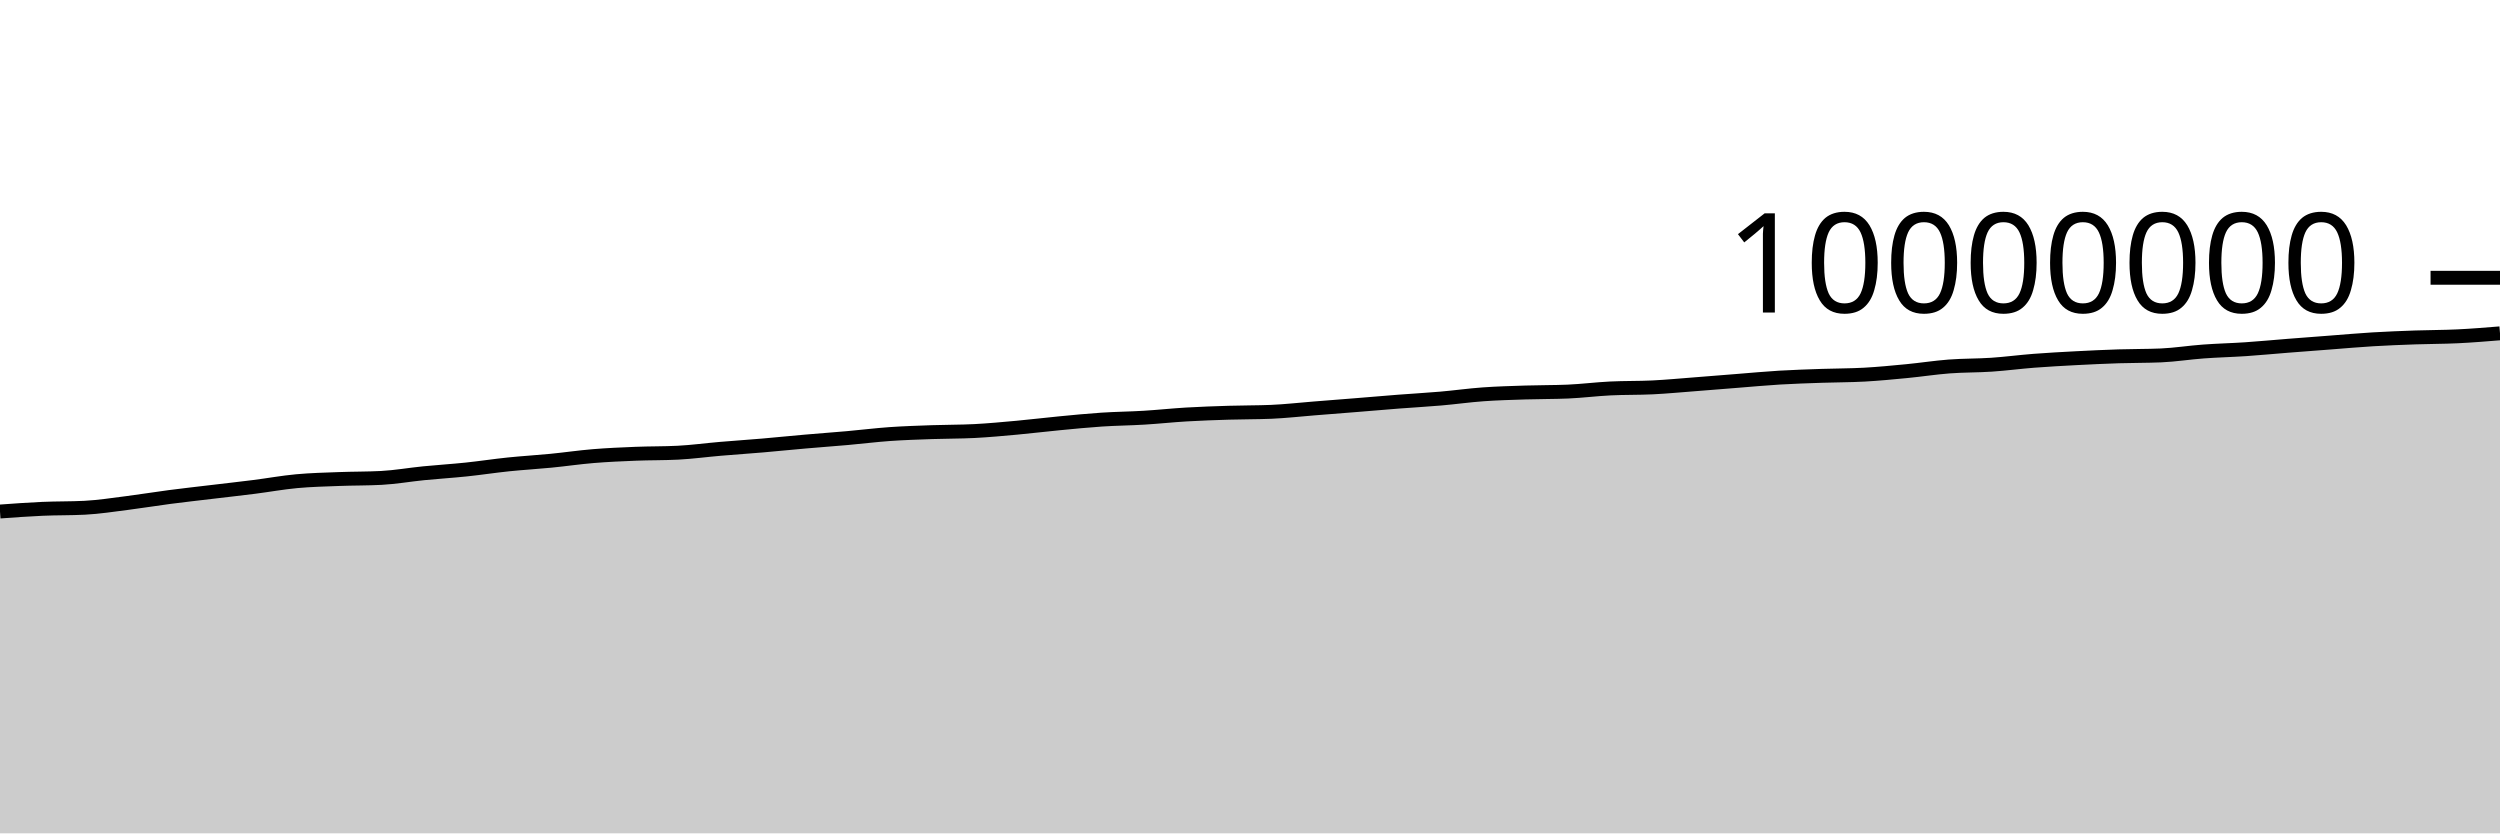
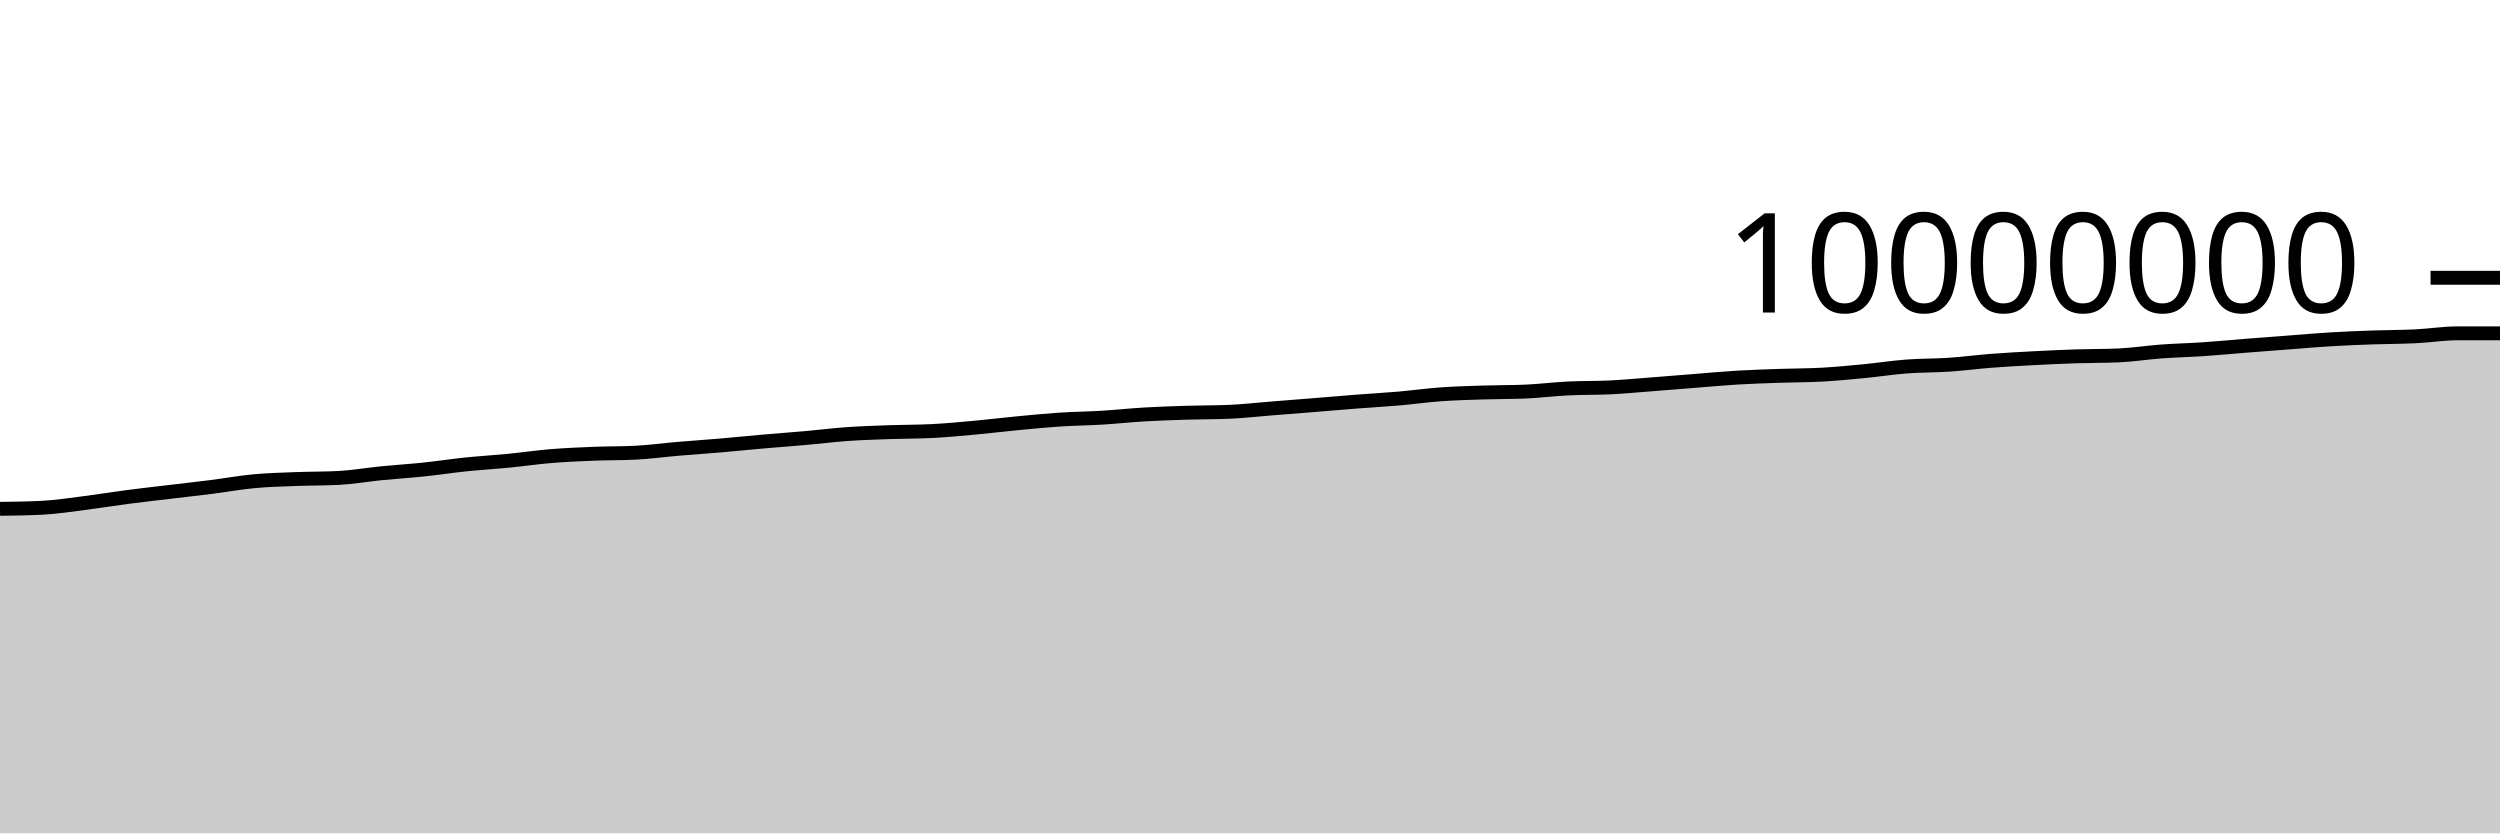
<svg xmlns="http://www.w3.org/2000/svg" viewBox="0 0 180 60">
  <g transform="translate(0,20)">
-     <path class="area" fill="rgba(0, 0, 0, 0.2)" d="M0,16.829C1.017,16.755,2.034,16.681,3.051,16.636C4.068,16.591,5.085,16.61,6.102,16.558C7.119,16.506,8.136,16.346,9.153,16.217C10.169,16.089,11.186,15.919,12.203,15.786C13.22,15.653,14.237,15.541,15.254,15.419C16.271,15.297,17.288,15.185,18.305,15.056C19.322,14.927,20.339,14.74,21.356,14.646C22.373,14.551,23.39,14.529,24.407,14.49C25.424,14.451,26.441,14.463,27.458,14.41C28.475,14.356,29.492,14.175,30.508,14.074C31.525,13.973,32.542,13.911,33.559,13.805C34.576,13.699,35.593,13.541,36.61,13.436C37.627,13.331,38.644,13.274,39.661,13.174C40.678,13.075,41.695,12.924,42.712,12.84C43.729,12.756,44.746,12.712,45.763,12.671C46.78,12.63,47.797,12.646,48.814,12.594C49.831,12.543,50.847,12.402,51.864,12.316C52.881,12.229,53.898,12.162,54.915,12.075C55.932,11.988,56.949,11.883,57.966,11.794C58.983,11.705,60,11.632,61.017,11.542C62.034,11.452,63.051,11.324,64.068,11.252C65.085,11.181,66.102,11.15,67.119,11.113C68.136,11.077,69.153,11.087,70.169,11.035C71.186,10.983,72.203,10.886,73.22,10.794C74.237,10.701,75.254,10.575,76.271,10.478C77.288,10.381,78.305,10.278,79.322,10.211C80.339,10.144,81.356,10.136,82.373,10.074C83.39,10.013,84.407,9.902,85.424,9.842C86.441,9.783,87.458,9.747,88.475,9.716C89.492,9.684,90.508,9.694,91.525,9.652C92.542,9.609,93.559,9.492,94.576,9.411C95.593,9.331,96.61,9.251,97.627,9.169C98.644,9.087,99.661,8.998,100.678,8.919C101.695,8.84,102.712,8.785,103.729,8.697C104.746,8.609,105.763,8.465,106.78,8.392C107.797,8.319,108.814,8.292,109.831,8.259C110.847,8.225,111.864,8.237,112.881,8.194C113.898,8.15,114.915,8.019,115.932,7.969C116.949,7.918,117.966,7.942,118.983,7.892C120,7.842,121.017,7.745,122.034,7.667C123.051,7.589,124.068,7.504,125.085,7.424C126.102,7.344,127.119,7.248,128.136,7.187C129.153,7.126,130.169,7.096,131.186,7.06C132.203,7.025,133.22,7.03,134.237,6.974C135.254,6.917,136.271,6.819,137.288,6.721C138.305,6.623,139.322,6.464,140.339,6.386C141.356,6.309,142.373,6.327,143.39,6.259C144.407,6.19,145.424,6.055,146.441,5.976C147.458,5.898,148.475,5.842,149.492,5.789C150.508,5.735,151.525,5.689,152.542,5.655C153.559,5.622,154.576,5.634,155.593,5.59C156.61,5.546,157.627,5.382,158.644,5.308C159.661,5.233,160.678,5.21,161.695,5.142C162.712,5.073,163.729,4.975,164.746,4.895C165.763,4.815,166.78,4.738,167.797,4.661C168.814,4.583,169.831,4.492,170.847,4.431C171.864,4.37,172.881,4.331,173.898,4.295C174.915,4.259,175.932,4.264,176.949,4.215C177.966,4.166,178.983,4.083,180,4L180,40C178.983,40,177.966,40,176.949,40C175.932,40,174.915,40,173.898,40C172.881,40,171.864,40,170.847,40C169.831,40,168.814,40,167.797,40C166.78,40,165.763,40,164.746,40C163.729,40,162.712,40,161.695,40C160.678,40,159.661,40,158.644,40C157.627,40,156.61,40,155.593,40C154.576,40,153.559,40,152.542,40C151.525,40,150.508,40,149.492,40C148.475,40,147.458,40,146.441,40C145.424,40,144.407,40,143.39,40C142.373,40,141.356,40,140.339,40C139.322,40,138.305,40,137.288,40C136.271,40,135.254,40,134.237,40C133.22,40,132.203,40,131.186,40C130.169,40,129.153,40,128.136,40C127.119,40,126.102,40,125.085,40C124.068,40,123.051,40,122.034,40C121.017,40,120,40,118.983,40C117.966,40,116.949,40,115.932,40C114.915,40,113.898,40,112.881,40C111.864,40,110.847,40,109.831,40C108.814,40,107.797,40,106.78,40C105.763,40,104.746,40,103.729,40C102.712,40,101.695,40,100.678,40C99.661,40,98.644,40,97.627,40C96.61,40,95.593,40,94.576,40C93.559,40,92.542,40,91.525,40C90.508,40,89.492,40,88.475,40C87.458,40,86.441,40,85.424,40C84.407,40,83.39,40,82.373,40C81.356,40,80.339,40,79.322,40C78.305,40,77.288,40,76.271,40C75.254,40,74.237,40,73.22,40C72.203,40,71.186,40,70.169,40C69.153,40,68.136,40,67.119,40C66.102,40,65.085,40,64.068,40C63.051,40,62.034,40,61.017,40C60,40,58.983,40,57.966,40C56.949,40,55.932,40,54.915,40C53.898,40,52.881,40,51.864,40C50.847,40,49.831,40,48.814,40C47.797,40,46.78,40,45.763,40C44.746,40,43.729,40,42.712,40C41.695,40,40.678,40,39.661,40C38.644,40,37.627,40,36.61,40C35.593,40,34.576,40,33.559,40C32.542,40,31.525,40,30.508,40C29.492,40,28.475,40,27.458,40C26.441,40,25.424,40,24.407,40C23.39,40,22.373,40,21.356,40C20.339,40,19.322,40,18.305,40C17.288,40,16.271,40,15.254,40C14.237,40,13.22,40,12.203,40C11.186,40,10.169,40,9.153,40C8.136,40,7.119,40,6.102,40C5.085,40,4.068,40,3.051,40C2.034,40,1.017,40,0,40Z" />
-     <path class="line" stroke="black" fill="none" d="M0,16.829C1.017,16.755,2.034,16.681,3.051,16.636C4.068,16.591,5.085,16.61,6.102,16.558C7.119,16.506,8.136,16.346,9.153,16.217C10.169,16.089,11.186,15.919,12.203,15.786C13.22,15.653,14.237,15.541,15.254,15.419C16.271,15.297,17.288,15.185,18.305,15.056C19.322,14.927,20.339,14.74,21.356,14.646C22.373,14.551,23.39,14.529,24.407,14.49C25.424,14.451,26.441,14.463,27.458,14.41C28.475,14.356,29.492,14.175,30.508,14.074C31.525,13.973,32.542,13.911,33.559,13.805C34.576,13.699,35.593,13.541,36.61,13.436C37.627,13.331,38.644,13.274,39.661,13.174C40.678,13.075,41.695,12.924,42.712,12.84C43.729,12.756,44.746,12.712,45.763,12.671C46.78,12.63,47.797,12.646,48.814,12.594C49.831,12.543,50.847,12.402,51.864,12.316C52.881,12.229,53.898,12.162,54.915,12.075C55.932,11.988,56.949,11.883,57.966,11.794C58.983,11.705,60,11.632,61.017,11.542C62.034,11.452,63.051,11.324,64.068,11.252C65.085,11.181,66.102,11.15,67.119,11.113C68.136,11.077,69.153,11.087,70.169,11.035C71.186,10.983,72.203,10.886,73.22,10.794C74.237,10.701,75.254,10.575,76.271,10.478C77.288,10.381,78.305,10.278,79.322,10.211C80.339,10.144,81.356,10.136,82.373,10.074C83.39,10.013,84.407,9.902,85.424,9.842C86.441,9.783,87.458,9.747,88.475,9.716C89.492,9.684,90.508,9.694,91.525,9.652C92.542,9.609,93.559,9.492,94.576,9.411C95.593,9.331,96.61,9.251,97.627,9.169C98.644,9.087,99.661,8.998,100.678,8.919C101.695,8.84,102.712,8.785,103.729,8.697C104.746,8.609,105.763,8.465,106.78,8.392C107.797,8.319,108.814,8.292,109.831,8.259C110.847,8.225,111.864,8.237,112.881,8.194C113.898,8.15,114.915,8.019,115.932,7.969C116.949,7.918,117.966,7.942,118.983,7.892C120,7.842,121.017,7.745,122.034,7.667C123.051,7.589,124.068,7.504,125.085,7.424C126.102,7.344,127.119,7.248,128.136,7.187C129.153,7.126,130.169,7.096,131.186,7.06C132.203,7.025,133.22,7.03,134.237,6.974C135.254,6.917,136.271,6.819,137.288,6.721C138.305,6.623,139.322,6.464,140.339,6.386C141.356,6.309,142.373,6.327,143.39,6.259C144.407,6.19,145.424,6.055,146.441,5.976C147.458,5.898,148.475,5.842,149.492,5.789C150.508,5.735,151.525,5.689,152.542,5.655C153.559,5.622,154.576,5.634,155.593,5.59C156.61,5.546,157.627,5.382,158.644,5.308C159.661,5.233,160.678,5.21,161.695,5.142C162.712,5.073,163.729,4.975,164.746,4.895C165.763,4.815,166.78,4.738,167.797,4.661C168.814,4.583,169.831,4.492,170.847,4.431C171.864,4.37,172.881,4.331,173.898,4.295C174.915,4.259,175.932,4.264,176.949,4.215C177.966,4.166,178.983,4.083,180,4" />
+     <path class="area" fill="rgba(0, 0, 0, 0.2)" d="M0,16.636C1.017,16.623,2.034,16.61,3.051,16.558C4.068,16.506,5.085,16.346,6.102,16.217C7.119,16.089,8.136,15.919,9.153,15.786C10.169,15.653,11.186,15.541,12.203,15.419C13.22,15.297,14.237,15.185,15.254,15.056C16.271,14.927,17.288,14.74,18.305,14.646C19.322,14.551,20.339,14.529,21.356,14.49C22.373,14.451,23.39,14.463,24.407,14.41C25.424,14.356,26.441,14.175,27.458,14.074C28.475,13.973,29.492,13.911,30.508,13.805C31.525,13.699,32.542,13.541,33.559,13.436C34.576,13.331,35.593,13.274,36.61,13.174C37.627,13.075,38.644,12.924,39.661,12.84C40.678,12.756,41.695,12.712,42.712,12.671C43.729,12.63,44.746,12.646,45.763,12.594C46.78,12.543,47.797,12.402,48.814,12.316C49.831,12.229,50.847,12.162,51.864,12.075C52.881,11.988,53.898,11.883,54.915,11.794C55.932,11.705,56.949,11.632,57.966,11.542C58.983,11.452,60,11.324,61.017,11.252C62.034,11.181,63.051,11.15,64.068,11.113C65.085,11.077,66.102,11.087,67.119,11.035C68.136,10.983,69.153,10.886,70.169,10.794C71.186,10.701,72.203,10.575,73.22,10.478C74.237,10.381,75.254,10.278,76.271,10.211C77.288,10.144,78.305,10.136,79.322,10.074C80.339,10.013,81.356,9.902,82.373,9.842C83.39,9.783,84.407,9.747,85.424,9.716C86.441,9.684,87.458,9.694,88.475,9.652C89.492,9.609,90.508,9.492,91.525,9.411C92.542,9.331,93.559,9.251,94.576,9.169C95.593,9.087,96.61,8.998,97.627,8.919C98.644,8.84,99.661,8.785,100.678,8.697C101.695,8.609,102.712,8.465,103.729,8.392C104.746,8.319,105.763,8.292,106.78,8.259C107.797,8.225,108.814,8.237,109.831,8.194C110.847,8.15,111.864,8.019,112.881,7.969C113.898,7.918,114.915,7.942,115.932,7.892C116.949,7.842,117.966,7.745,118.983,7.667C120,7.589,121.017,7.504,122.034,7.424C123.051,7.344,124.068,7.248,125.085,7.187C126.102,7.126,127.119,7.096,128.136,7.06C129.153,7.025,130.169,7.03,131.186,6.974C132.203,6.917,133.22,6.819,134.237,6.721C135.254,6.623,136.271,6.464,137.288,6.386C138.305,6.309,139.322,6.327,140.339,6.259C141.356,6.19,142.373,6.055,143.39,5.976C144.407,5.898,145.424,5.842,146.441,5.789C147.458,5.735,148.475,5.689,149.492,5.655C150.508,5.622,151.525,5.634,152.542,5.59C153.559,5.546,154.576,5.382,155.593,5.308C156.61,5.233,157.627,5.21,158.644,5.142C159.661,5.073,160.678,4.975,161.695,4.895C162.712,4.815,163.729,4.738,164.746,4.661C165.763,4.583,166.78,4.492,167.797,4.431C168.814,4.37,169.831,4.331,170.847,4.295C171.864,4.259,172.881,4.264,173.898,4.215C174.915,4.166,175.932,4,176.949,4C177.966,4,178.983,4,180,4L180,40C178.983,40,177.966,40,176.949,40C175.932,40,174.915,40,173.898,40C172.881,40,171.864,40,170.847,40C169.831,40,168.814,40,167.797,40C166.78,40,165.763,40,164.746,40C163.729,40,162.712,40,161.695,40C160.678,40,159.661,40,158.644,40C157.627,40,156.61,40,155.593,40C154.576,40,153.559,40,152.542,40C151.525,40,150.508,40,149.492,40C148.475,40,147.458,40,146.441,40C145.424,40,144.407,40,143.39,40C142.373,40,141.356,40,140.339,40C139.322,40,138.305,40,137.288,40C136.271,40,135.254,40,134.237,40C133.22,40,132.203,40,131.186,40C130.169,40,129.153,40,128.136,40C127.119,40,126.102,40,125.085,40C124.068,40,123.051,40,122.034,40C121.017,40,120,40,118.983,40C117.966,40,116.949,40,115.932,40C114.915,40,113.898,40,112.881,40C111.864,40,110.847,40,109.831,40C108.814,40,107.797,40,106.78,40C105.763,40,104.746,40,103.729,40C102.712,40,101.695,40,100.678,40C99.661,40,98.644,40,97.627,40C96.61,40,95.593,40,94.576,40C93.559,40,92.542,40,91.525,40C90.508,40,89.492,40,88.475,40C87.458,40,86.441,40,85.424,40C84.407,40,83.39,40,82.373,40C81.356,40,80.339,40,79.322,40C78.305,40,77.288,40,76.271,40C75.254,40,74.237,40,73.22,40C72.203,40,71.186,40,70.169,40C69.153,40,68.136,40,67.119,40C66.102,40,65.085,40,64.068,40C63.051,40,62.034,40,61.017,40C60,40,58.983,40,57.966,40C56.949,40,55.932,40,54.915,40C53.898,40,52.881,40,51.864,40C50.847,40,49.831,40,48.814,40C47.797,40,46.78,40,45.763,40C44.746,40,43.729,40,42.712,40C41.695,40,40.678,40,39.661,40C38.644,40,37.627,40,36.61,40C35.593,40,34.576,40,33.559,40C32.542,40,31.525,40,30.508,40C29.492,40,28.475,40,27.458,40C26.441,40,25.424,40,24.407,40C23.39,40,22.373,40,21.356,40C20.339,40,19.322,40,18.305,40C17.288,40,16.271,40,15.254,40C14.237,40,13.22,40,12.203,40C11.186,40,10.169,40,9.153,40C8.136,40,7.119,40,6.102,40C5.085,40,4.068,40,3.051,40C2.034,40,1.017,40,0,40Z" />
+     <path class="line" stroke="black" fill="none" d="M0,16.636C1.017,16.623,2.034,16.61,3.051,16.558C4.068,16.506,5.085,16.346,6.102,16.217C7.119,16.089,8.136,15.919,9.153,15.786C10.169,15.653,11.186,15.541,12.203,15.419C13.22,15.297,14.237,15.185,15.254,15.056C16.271,14.927,17.288,14.74,18.305,14.646C19.322,14.551,20.339,14.529,21.356,14.49C22.373,14.451,23.39,14.463,24.407,14.41C25.424,14.356,26.441,14.175,27.458,14.074C28.475,13.973,29.492,13.911,30.508,13.805C31.525,13.699,32.542,13.541,33.559,13.436C34.576,13.331,35.593,13.274,36.61,13.174C37.627,13.075,38.644,12.924,39.661,12.84C40.678,12.756,41.695,12.712,42.712,12.671C43.729,12.63,44.746,12.646,45.763,12.594C46.78,12.543,47.797,12.402,48.814,12.316C49.831,12.229,50.847,12.162,51.864,12.075C52.881,11.988,53.898,11.883,54.915,11.794C55.932,11.705,56.949,11.632,57.966,11.542C58.983,11.452,60,11.324,61.017,11.252C62.034,11.181,63.051,11.15,64.068,11.113C65.085,11.077,66.102,11.087,67.119,11.035C68.136,10.983,69.153,10.886,70.169,10.794C71.186,10.701,72.203,10.575,73.22,10.478C74.237,10.381,75.254,10.278,76.271,10.211C77.288,10.144,78.305,10.136,79.322,10.074C80.339,10.013,81.356,9.902,82.373,9.842C83.39,9.783,84.407,9.747,85.424,9.716C86.441,9.684,87.458,9.694,88.475,9.652C89.492,9.609,90.508,9.492,91.525,9.411C92.542,9.331,93.559,9.251,94.576,9.169C95.593,9.087,96.61,8.998,97.627,8.919C98.644,8.84,99.661,8.785,100.678,8.697C101.695,8.609,102.712,8.465,103.729,8.392C104.746,8.319,105.763,8.292,106.78,8.259C107.797,8.225,108.814,8.237,109.831,8.194C110.847,8.15,111.864,8.019,112.881,7.969C113.898,7.918,114.915,7.942,115.932,7.892C116.949,7.842,117.966,7.745,118.983,7.667C120,7.589,121.017,7.504,122.034,7.424C123.051,7.344,124.068,7.248,125.085,7.187C126.102,7.126,127.119,7.096,128.136,7.06C129.153,7.025,130.169,7.03,131.186,6.974C132.203,6.917,133.22,6.819,134.237,6.721C135.254,6.623,136.271,6.464,137.288,6.386C138.305,6.309,139.322,6.327,140.339,6.259C141.356,6.19,142.373,6.055,143.39,5.976C144.407,5.898,145.424,5.842,146.441,5.789C147.458,5.735,148.475,5.689,149.492,5.655C150.508,5.622,151.525,5.634,152.542,5.59C153.559,5.546,154.576,5.382,155.593,5.308C156.61,5.233,157.627,5.21,158.644,5.142C159.661,5.073,160.678,4.975,161.695,4.895C162.712,4.815,163.729,4.738,164.746,4.661C165.763,4.583,166.78,4.492,167.797,4.431C168.814,4.37,169.831,4.331,170.847,4.295C171.864,4.259,172.881,4.264,173.898,4.215C174.915,4.166,175.932,4,176.949,4C177.966,4,178.983,4,180,4" />
    <path class="axis-ceiling" stroke-width="1" stroke="black" fill="none" d="M175,0L180,0" />
    <text class="axis-ceiling-label" font-family="sans-serif" text-anchor="end" font-size="10px" x="170" y="2.5">10000000</text>
  </g>
</svg>
